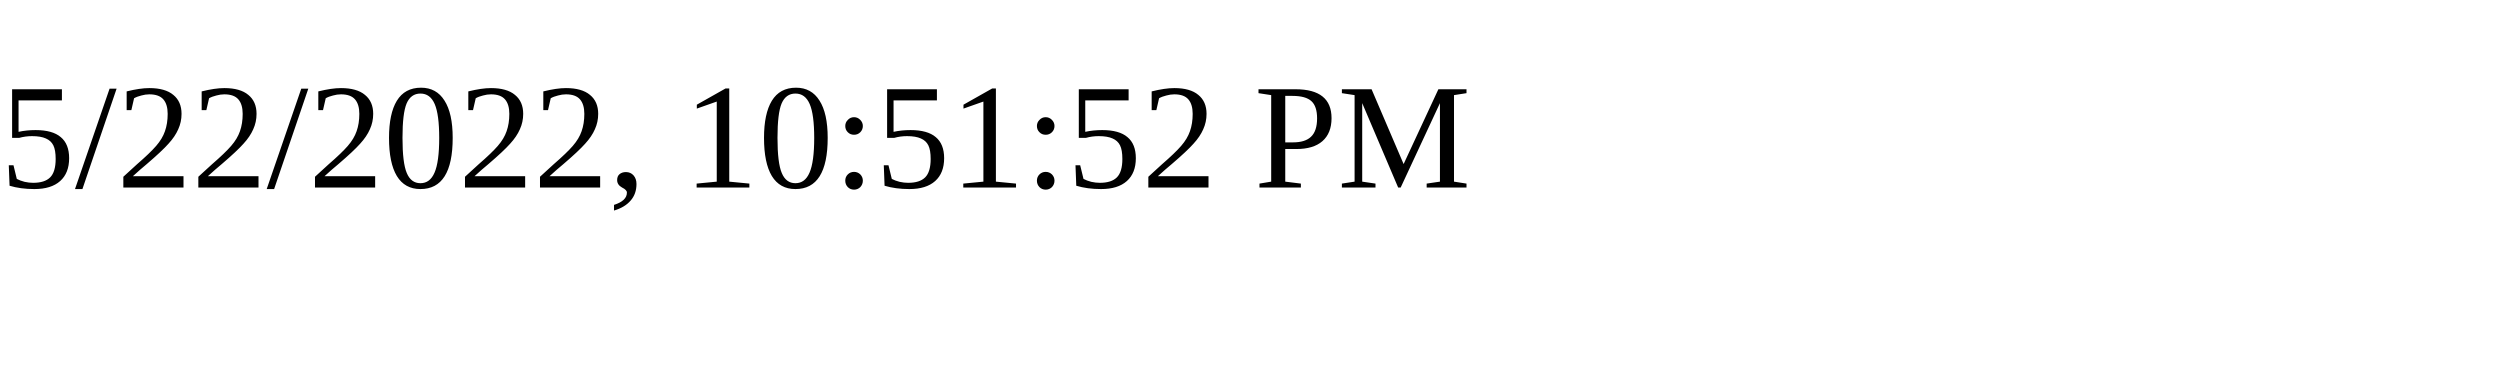
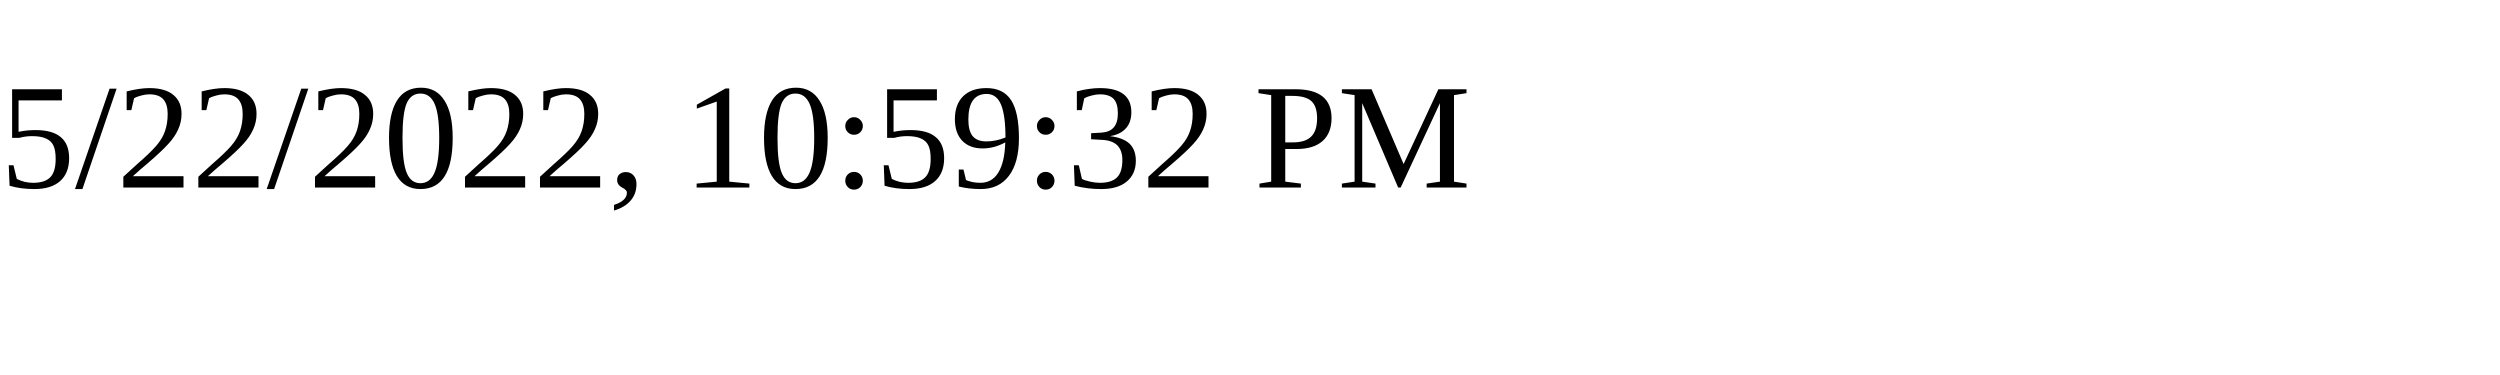
<svg xmlns="http://www.w3.org/2000/svg" height="30" width="200">
-   <text x="0" y="15">5/22/2022, 10:51:52 PM</text>
+   <text x="0" y="15">5/22/2022, 10:59:32 PM</text>
</svg>
